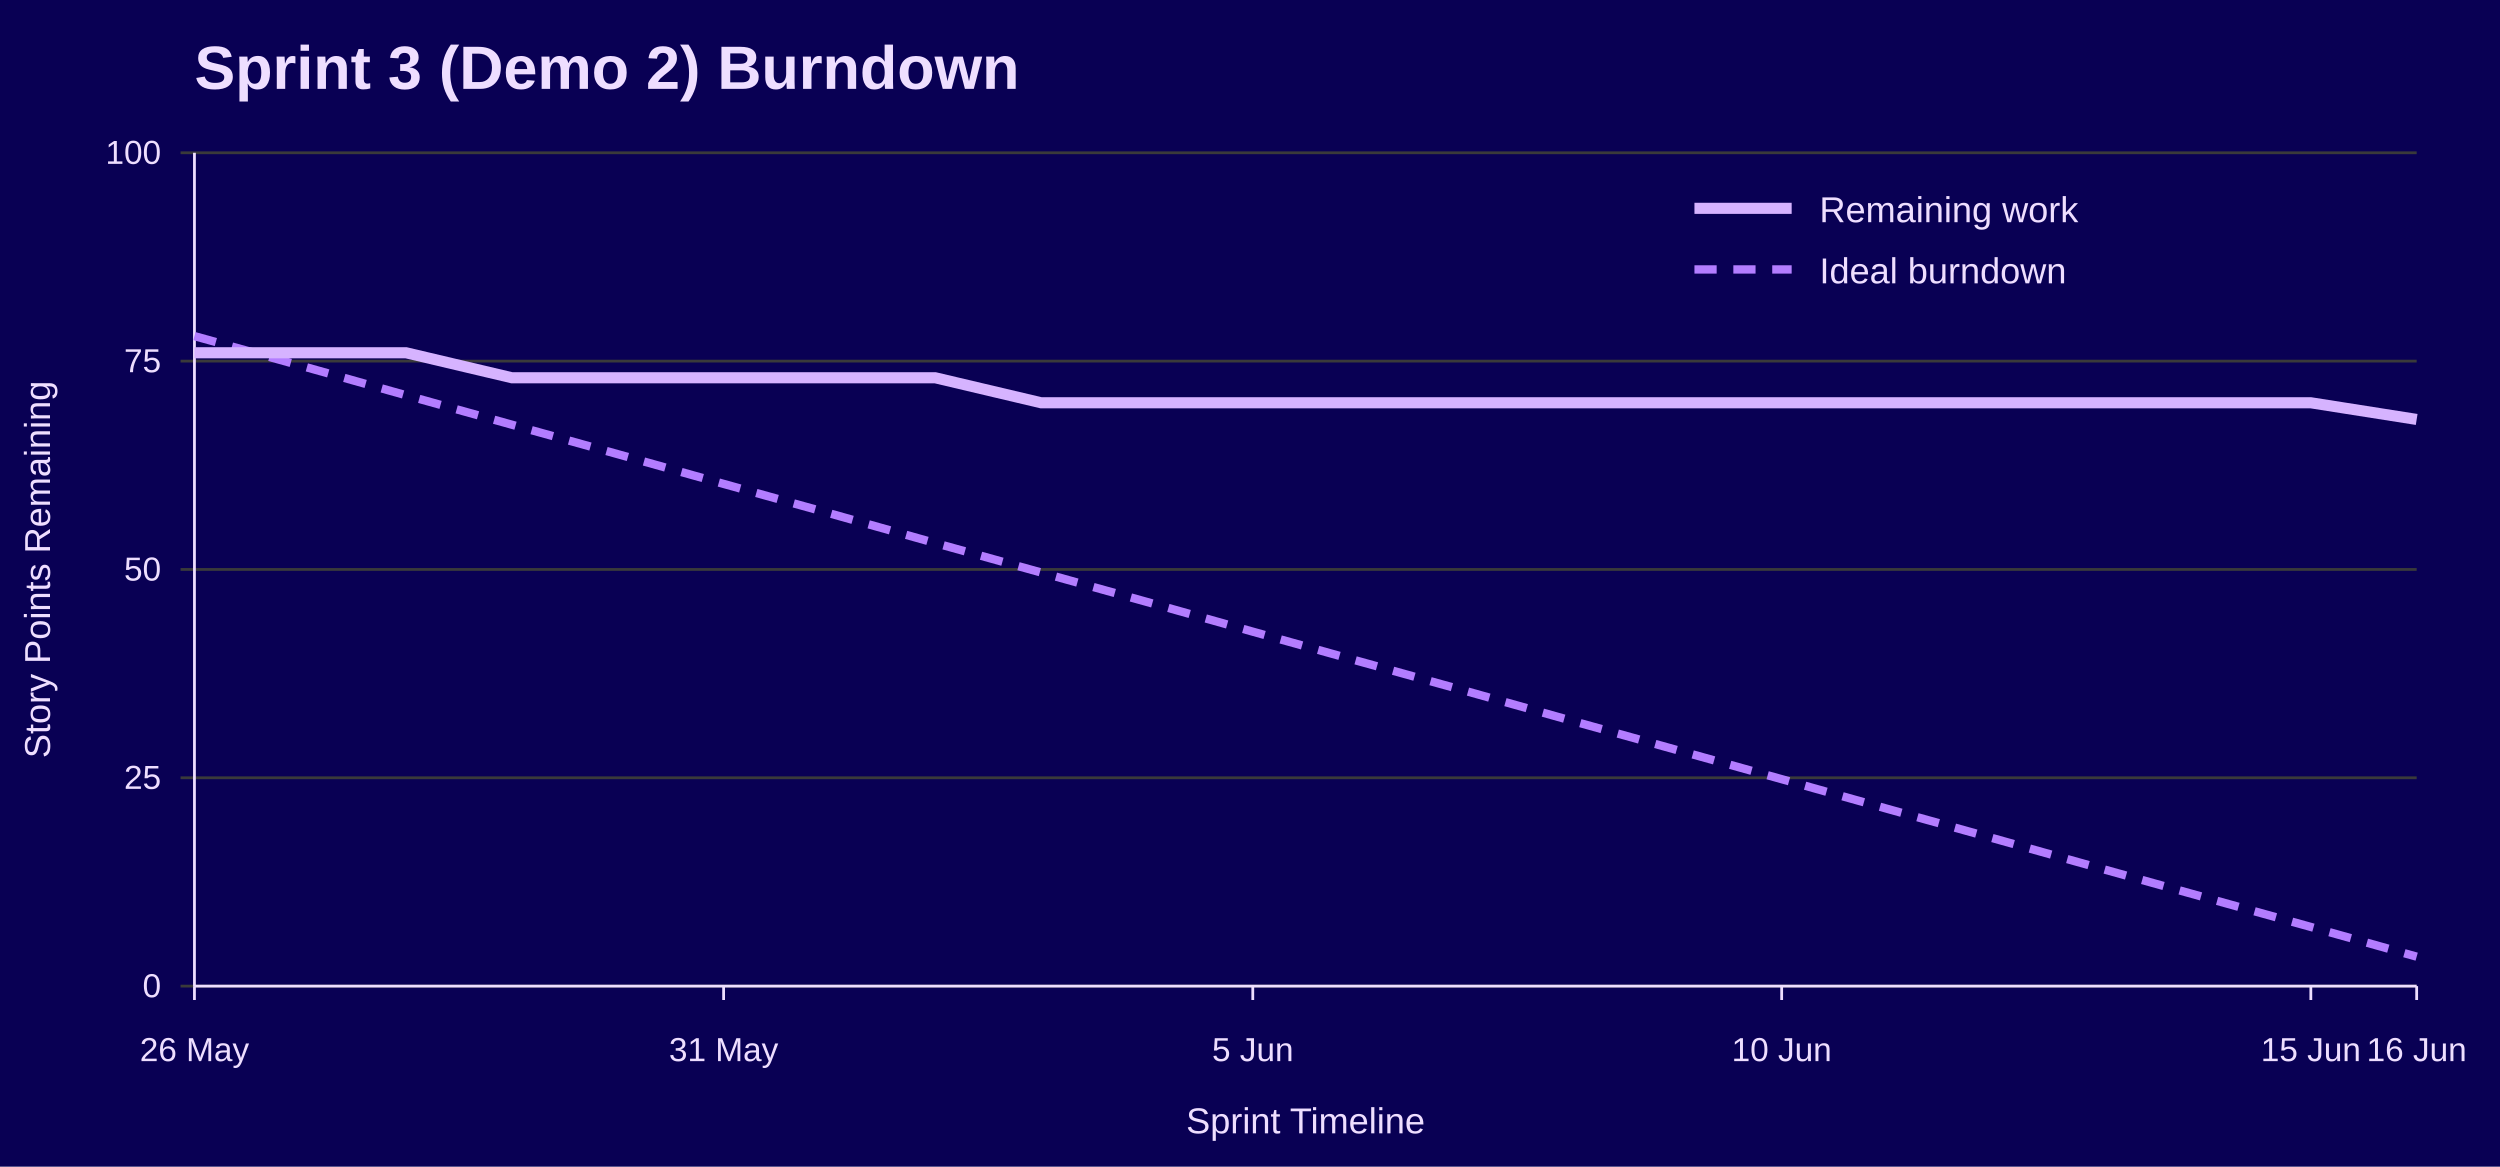
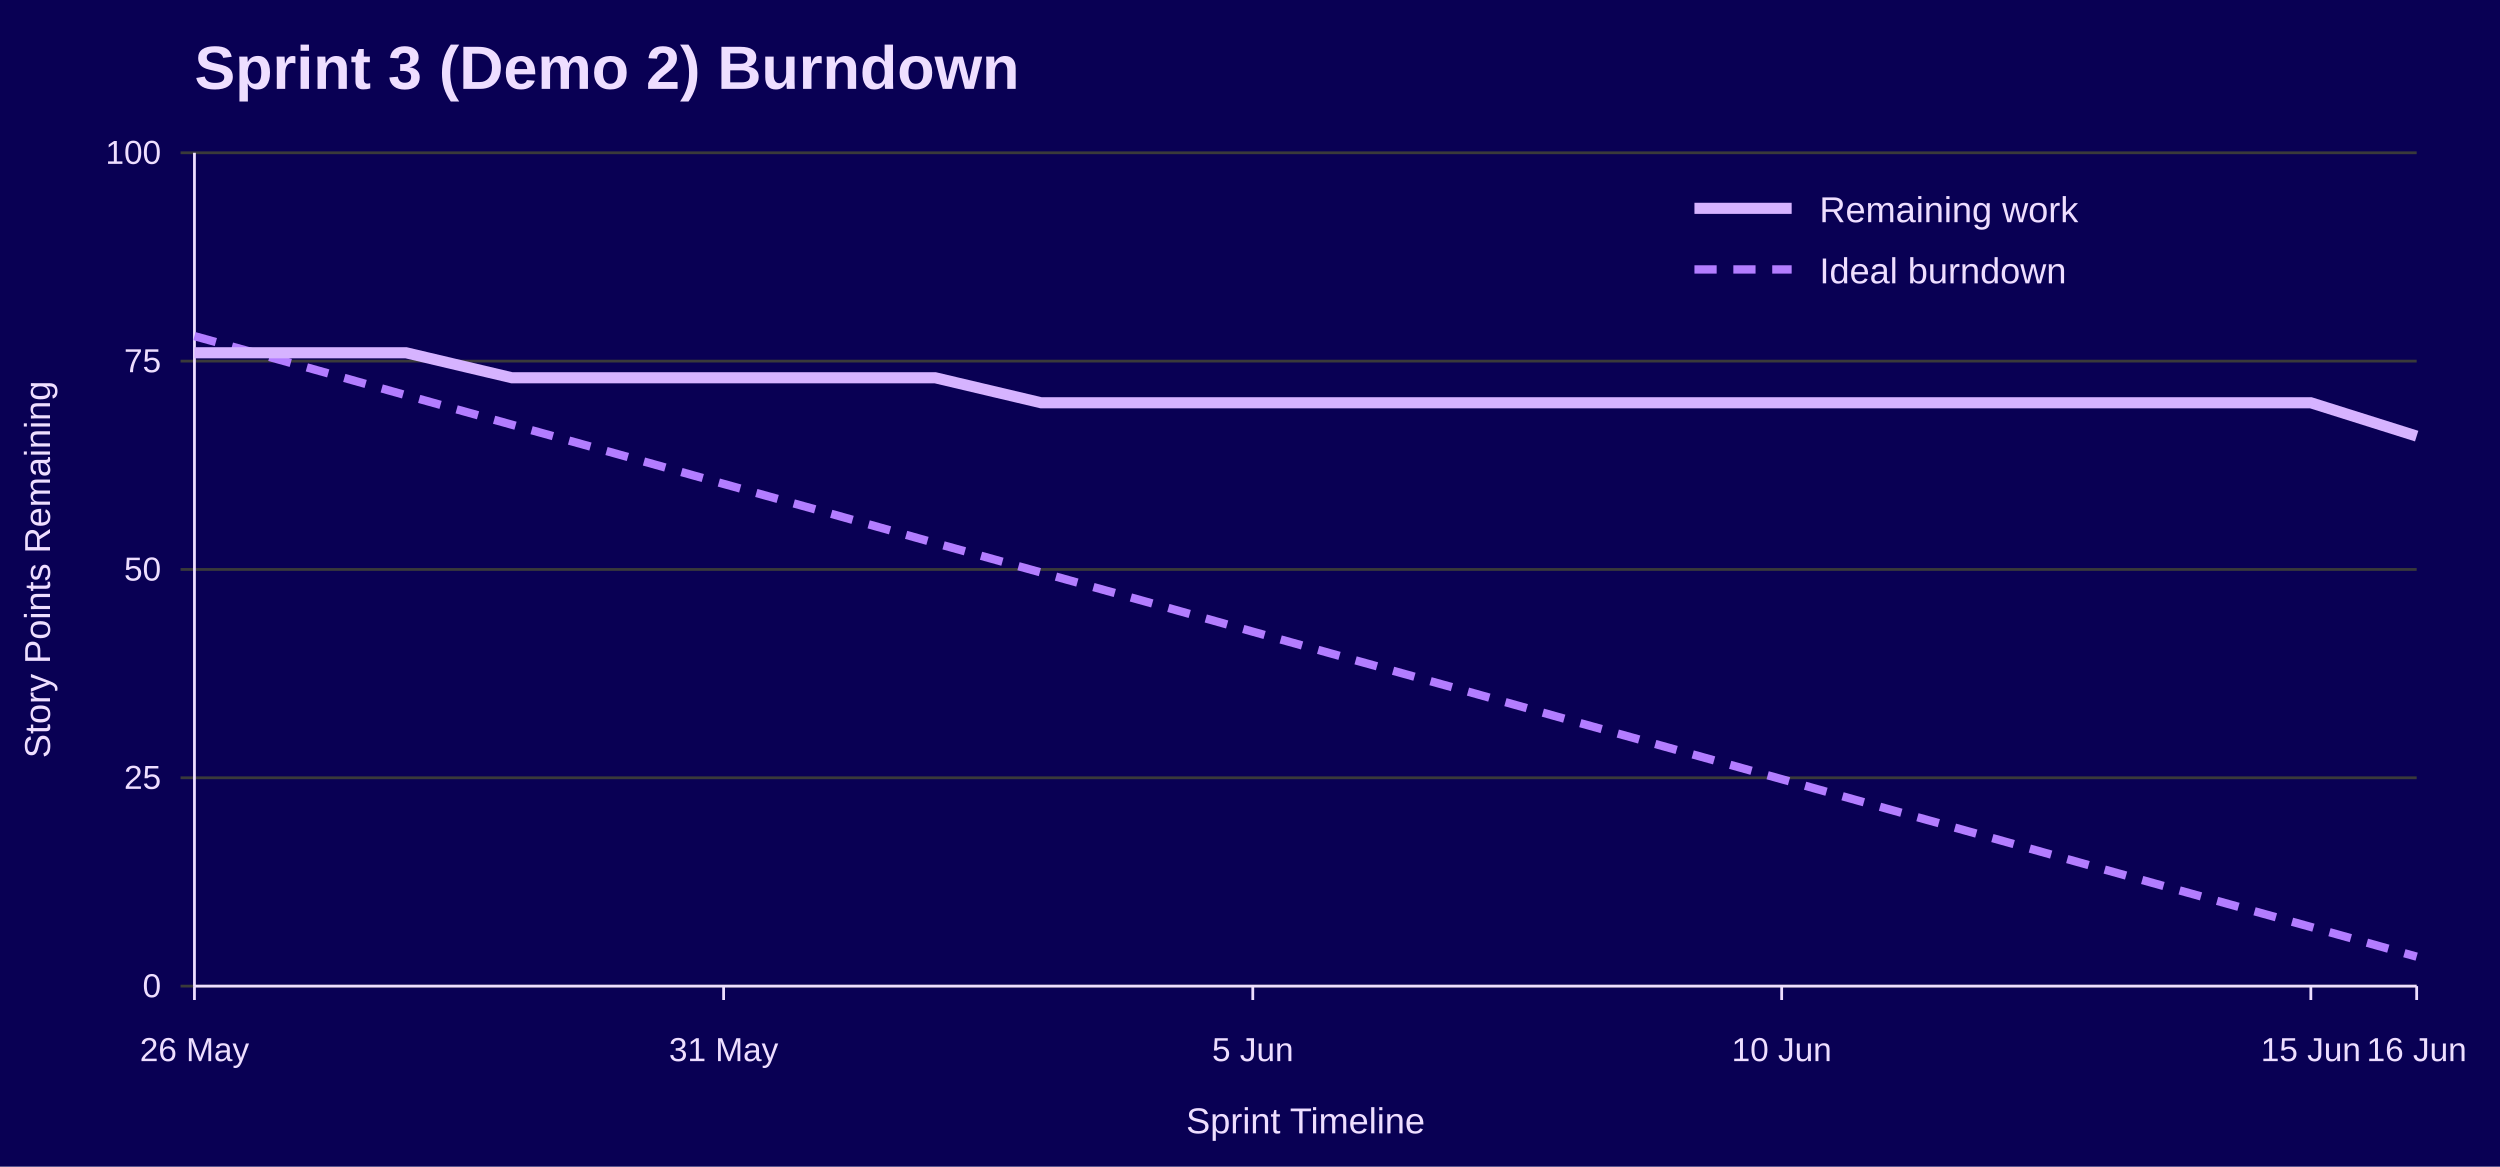
<svg xmlns="http://www.w3.org/2000/svg" width="900" height="420" viewBox="0 0 900 420" role="img" aria-labelledby="title desc">
  <rect width="100%" height="100%" fill="#090054" />
  <text x="70" y="32" font-family="Jost, Arial, Helvetica, sans-serif" font-size="22" font-weight="700" fill="#EEDEFF">Sprint 3 (Demo 2) Burndown</text>
  <line x1="65" y1="355.0" x2="870" y2="355.0" stroke="#3A3A3A" />
  <text x="58" y="359.0" font-family="Overpass, Arial, Helvetica, sans-serif" font-size="12" text-anchor="end" fill="#EEDEFF">0</text>
  <line x1="65" y1="280.0" x2="870" y2="280.0" stroke="#3A3A3A" />
  <text x="58" y="284.0" font-family="Overpass, Arial, Helvetica, sans-serif" font-size="12" text-anchor="end" fill="#EEDEFF">25</text>
  <line x1="65" y1="205.0" x2="870" y2="205.0" stroke="#3A3A3A" />
  <text x="58" y="209.0" font-family="Overpass, Arial, Helvetica, sans-serif" font-size="12" text-anchor="end" fill="#EEDEFF">50</text>
  <line x1="65" y1="130.0" x2="870" y2="130.0" stroke="#3A3A3A" />
  <text x="58" y="134.0" font-family="Overpass, Arial, Helvetica, sans-serif" font-size="12" text-anchor="end" fill="#EEDEFF">75</text>
  <line x1="65" y1="55.0" x2="870" y2="55.0" stroke="#3A3A3A" />
  <text x="58" y="59.0" font-family="Overpass, Arial, Helvetica, sans-serif" font-size="12" text-anchor="end" fill="#EEDEFF">100</text>
  <line x1="70.0" y1="355" x2="70.0" y2="360" stroke="#EEDEFF" />
  <text x="70.0" y="382" font-family="Overpass, Arial, Helvetica, sans-serif" font-size="12" text-anchor="middle" fill="#EEDEFF">26 May</text>
  <line x1="260.5" y1="355" x2="260.5" y2="360" stroke="#EEDEFF" />
  <text x="260.5" y="382" font-family="Overpass, Arial, Helvetica, sans-serif" font-size="12" text-anchor="middle" fill="#EEDEFF">31 May</text>
  <line x1="451.0" y1="355" x2="451.0" y2="360" stroke="#EEDEFF" />
  <text x="451.0" y="382" font-family="Overpass, Arial, Helvetica, sans-serif" font-size="12" text-anchor="middle" fill="#EEDEFF">5 Jun</text>
  <line x1="641.4" y1="355" x2="641.4" y2="360" stroke="#EEDEFF" />
  <text x="641.4" y="382" font-family="Overpass, Arial, Helvetica, sans-serif" font-size="12" text-anchor="middle" fill="#EEDEFF">10 Jun</text>
  <line x1="831.9" y1="355" x2="831.9" y2="360" stroke="#EEDEFF" />
  <text x="831.9" y="382" font-family="Overpass, Arial, Helvetica, sans-serif" font-size="12" text-anchor="middle" fill="#EEDEFF">15 Jun</text>
  <line x1="870.0" y1="355" x2="870.0" y2="360" stroke="#EEDEFF" />
  <text x="870.0" y="382" font-family="Overpass, Arial, Helvetica, sans-serif" font-size="12" text-anchor="middle" fill="#EEDEFF">16 Jun</text>
  <line x1="70" y1="55" x2="70" y2="355" stroke="#EEDEFF" />
  <line x1="70" y1="355" x2="870" y2="355" stroke="#EEDEFF" />
  <text x="18" y="205.0" font-family="Overpass, Arial, Helvetica, sans-serif" font-size="13" text-anchor="middle" transform="rotate(-90 18 205.0)" fill="#EEDEFF">Story Points Remaining</text>
  <text x="470.0" y="408" font-family="Overpass, Arial, Helvetica, sans-serif" font-size="13" text-anchor="middle" fill="#EEDEFF">Sprint Timeline</text>
  <polyline points="70.0,121.0 108.1,131.6 146.2,142.3 184.3,152.9 222.4,163.5 260.5,174.2 298.6,184.8 336.7,195.5 374.8,206.1 412.9,216.7 451.0,227.4 489.0,238.0 527.1,248.6 565.2,259.3 603.3,269.9 641.4,280.5 679.5,291.2 717.6,301.8 755.7,312.5 793.8,323.1 831.9,333.7 870.0,344.4" fill="none" stroke="#B37DFF" stroke-width="3" stroke-dasharray="8 6" />
-   <polyline points="70.0,127.0 108.1,127.0 146.2,127.0 184.3,136.0 222.4,136.0 260.5,136.0 298.6,136.0 336.7,136.0 374.8,145.0 412.9,145.0 451.0,145.0 489.0,145.0 527.1,145.0 565.2,145.0 603.3,145.0 641.4,145.0 679.5,145.0 717.6,145.0 755.7,145.0 793.8,145.0 831.9,145.0 870.0,151.0" fill="none" stroke="#D6B3FF" stroke-width="4" />
+   <polyline points="70.0,127.0 108.1,127.0 146.2,127.0 184.3,136.0 222.4,136.0 260.5,136.0 298.6,136.0 336.7,136.0 374.8,145.0 412.9,145.0 451.0,145.0 489.0,145.0 527.1,145.0 565.2,145.0 603.3,145.0 641.4,145.0 679.5,145.0 717.6,145.0 755.7,145.0 793.8,145.0 831.9,145.0 870.0,157.0" fill="none" stroke="#D6B3FF" stroke-width="4" />
  <line x1="610" y1="75" x2="645" y2="75" stroke="#D6B3FF" stroke-width="4" />
  <text x="655" y="80" font-family="Overpass, Arial, Helvetica, sans-serif" font-size="13" fill="#EEDEFF">Remaining work</text>
  <line x1="610" y1="97" x2="645" y2="97" stroke="#B37DFF" stroke-width="3" stroke-dasharray="8 6" />
  <text x="655" y="102" font-family="Overpass, Arial, Helvetica, sans-serif" font-size="13" fill="#EEDEFF">Ideal burndown</text>
</svg>
